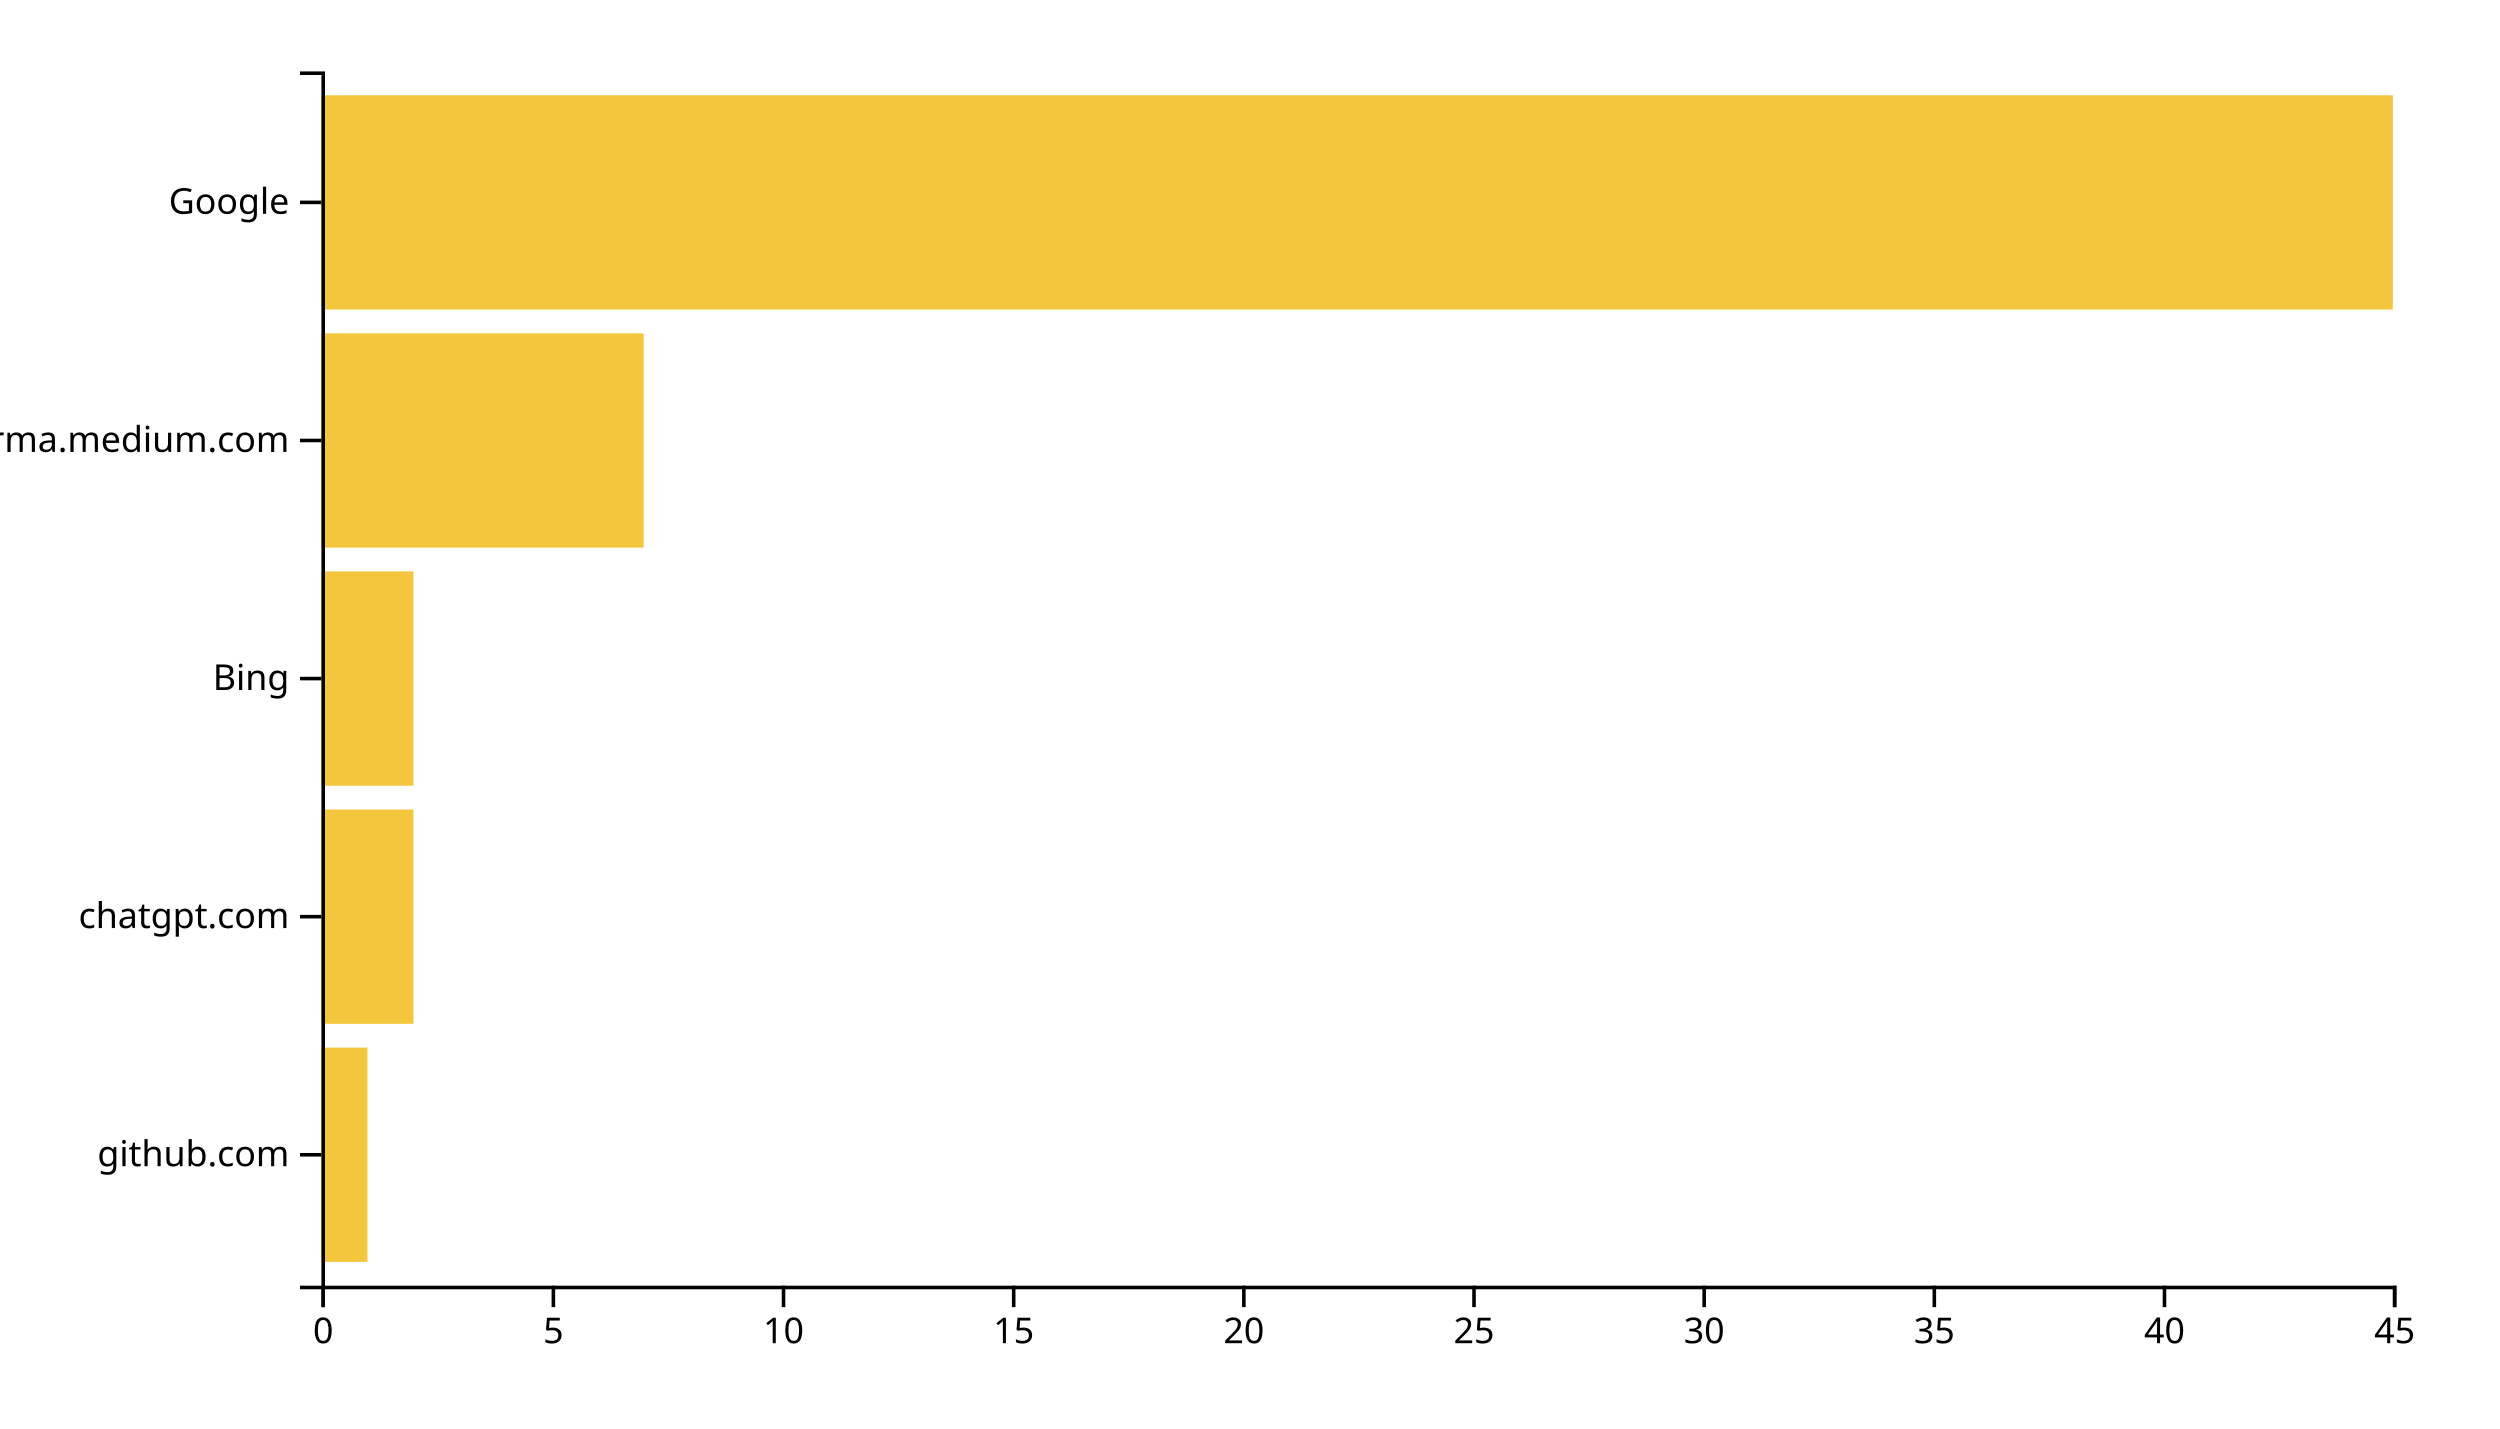
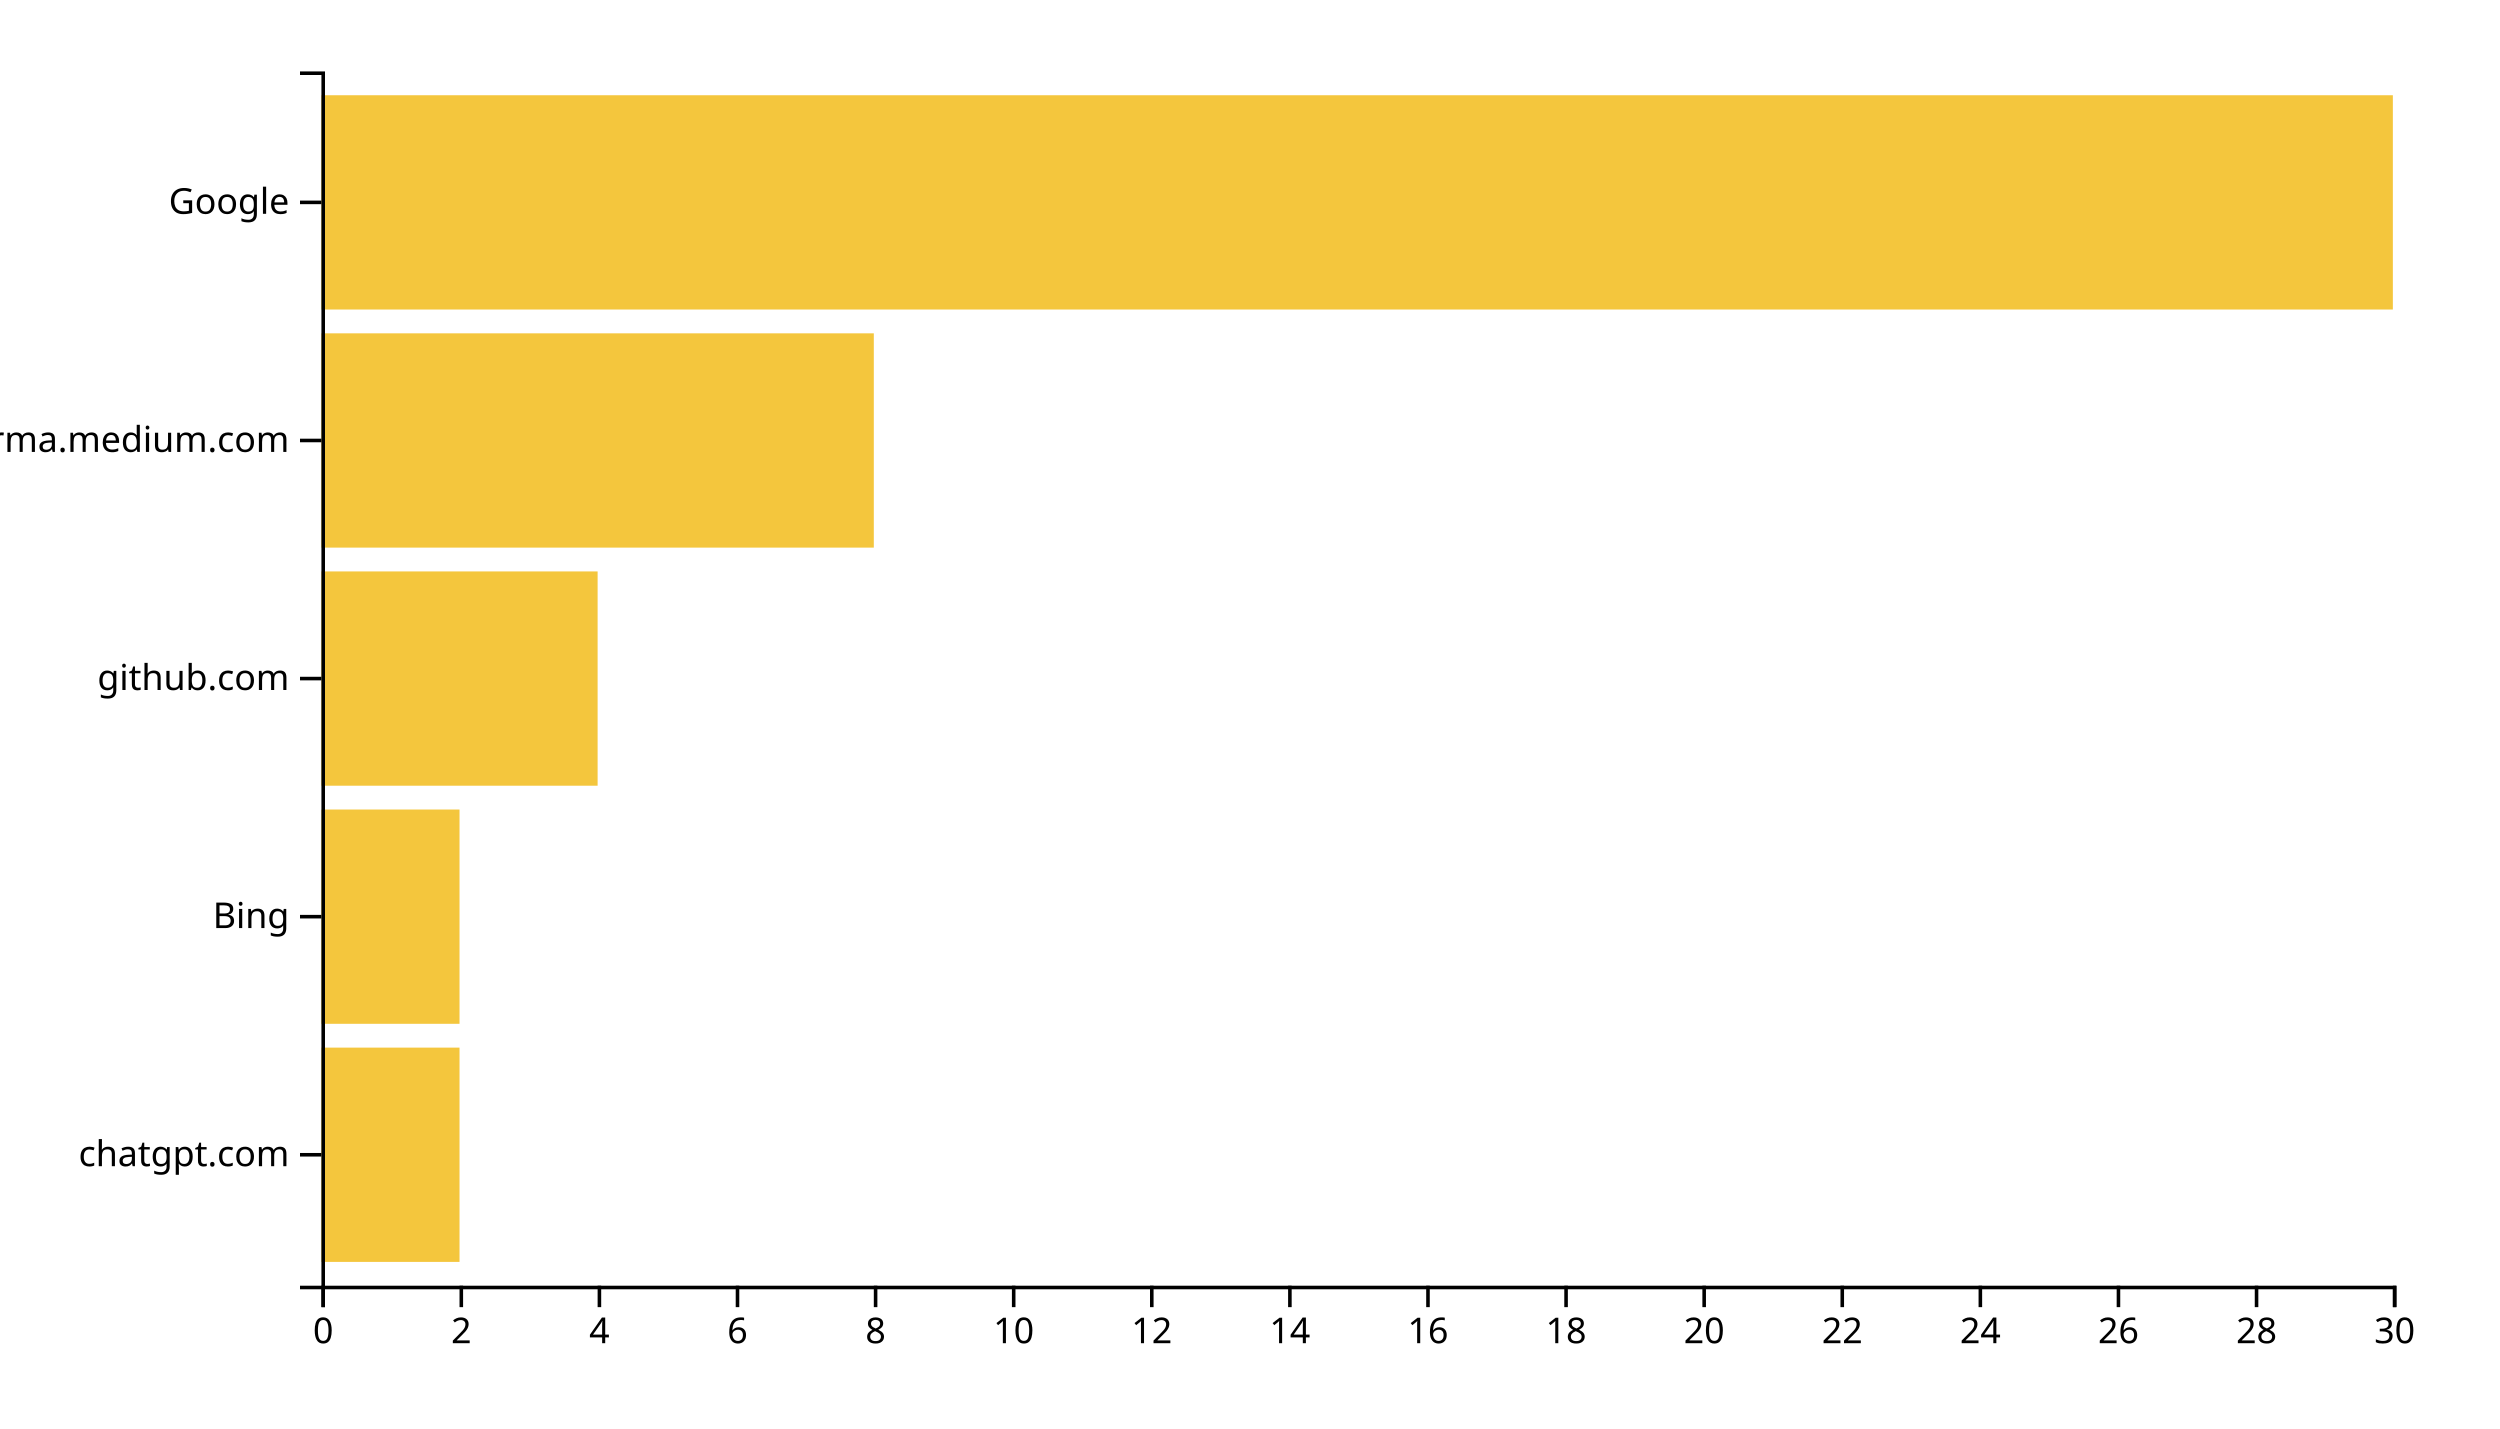
<svg xmlns="http://www.w3.org/2000/svg" width="700" height="400">
  <g transform="translate(90,20)">
-     <rect class="bar" width="12.889" y="273.333" height="60" style="fill: #f4c63d; text-anchor: end;" />
-     <rect class="bar" width="25.778" y="206.667" height="60" style="fill: #f4c63d; text-anchor: end;" />
-     <rect class="bar" width="25.778" y="140" height="60" style="fill: #f4c63d; text-anchor: end;" />
-     <rect class="bar" width="90.222" y="73.333" height="60" style="fill: #f4c63d; text-anchor: end;" />
+     <rect class="bar" width="38.667" y="273.333" height="60" style="fill: #f4c63d; text-anchor: end;" />
+     <rect class="bar" width="38.667" y="206.667" height="60" style="fill: #f4c63d; text-anchor: end;" />
+     <rect class="bar" width="77.333" y="140" height="60" style="fill: #f4c63d; text-anchor: end;" />
+     <rect class="bar" width="154.667" y="73.333" height="60" style="fill: #f4c63d; text-anchor: end;" />
    <rect class="bar" width="580" y="6.667" height="60" style="fill: #f4c63d; text-anchor: end;" />
    <g transform="translate(0,340)" fill="none" font-size="10" font-family="sans-serif" text-anchor="middle">
      <path class="domain" stroke="currentColor" d="M0.5,6V0.5H580.5V6" />
      <g class="tick" opacity="1" transform="translate(0.5,0)">
        <line stroke="currentColor" y2="6" />
        <text fill="currentColor" y="9" dy="0.71em">0</text>
      </g>
-       <g class="tick" opacity="1" transform="translate(64.94444,0)">
+       <g class="tick" opacity="1" transform="translate(39.16667,0)">
        <line stroke="currentColor" y2="6" />
-         <text fill="currentColor" y="9" dy="0.71em">5</text>
+         <text fill="currentColor" y="9" dy="0.71em">2</text>
      </g>
-       <g class="tick" opacity="1" transform="translate(129.3889,0)">
+       <g class="tick" opacity="1" transform="translate(77.83333,0)">
+         <line stroke="currentColor" y2="6" />
+         <text fill="currentColor" y="9" dy="0.71em">4</text>
+       </g>
+       <g class="tick" opacity="1" transform="translate(116.5,0)">
+         <line stroke="currentColor" y2="6" />
+         <text fill="currentColor" y="9" dy="0.71em">6</text>
+       </g>
+       <g class="tick" opacity="1" transform="translate(155.1667,0)">
+         <line stroke="currentColor" y2="6" />
+         <text fill="currentColor" y="9" dy="0.71em">8</text>
+       </g>
+       <g class="tick" opacity="1" transform="translate(193.8333,0)">
        <line stroke="currentColor" y2="6" />
        <text fill="currentColor" y="9" dy="0.71em">10</text>
      </g>
-       <g class="tick" opacity="1" transform="translate(193.8333,0)">
+       <g class="tick" opacity="1" transform="translate(232.5,0)">
        <line stroke="currentColor" y2="6" />
-         <text fill="currentColor" y="9" dy="0.71em">15</text>
+         <text fill="currentColor" y="9" dy="0.71em">12</text>
      </g>
-       <g class="tick" opacity="1" transform="translate(258.2778,0)">
+       <g class="tick" opacity="1" transform="translate(271.1667,0)">
+         <line stroke="currentColor" y2="6" />
+         <text fill="currentColor" y="9" dy="0.71em">14</text>
+       </g>
+       <g class="tick" opacity="1" transform="translate(309.8333,0)">
+         <line stroke="currentColor" y2="6" />
+         <text fill="currentColor" y="9" dy="0.71em">16</text>
+       </g>
+       <g class="tick" opacity="1" transform="translate(348.5,0)">
+         <line stroke="currentColor" y2="6" />
+         <text fill="currentColor" y="9" dy="0.71em">18</text>
+       </g>
+       <g class="tick" opacity="1" transform="translate(387.1667,0)">
        <line stroke="currentColor" y2="6" />
        <text fill="currentColor" y="9" dy="0.71em">20</text>
      </g>
-       <g class="tick" opacity="1" transform="translate(322.7222,0)">
+       <g class="tick" opacity="1" transform="translate(425.8333,0)">
        <line stroke="currentColor" y2="6" />
-         <text fill="currentColor" y="9" dy="0.71em">25</text>
+         <text fill="currentColor" y="9" dy="0.71em">22</text>
      </g>
-       <g class="tick" opacity="1" transform="translate(387.1667,0)">
+       <g class="tick" opacity="1" transform="translate(464.5,0)">
        <line stroke="currentColor" y2="6" />
-         <text fill="currentColor" y="9" dy="0.71em">30</text>
+         <text fill="currentColor" y="9" dy="0.71em">24</text>
      </g>
-       <g class="tick" opacity="1" transform="translate(451.6111,0)">
+       <g class="tick" opacity="1" transform="translate(503.1667,0)">
        <line stroke="currentColor" y2="6" />
-         <text fill="currentColor" y="9" dy="0.71em">35</text>
+         <text fill="currentColor" y="9" dy="0.71em">26</text>
      </g>
-       <g class="tick" opacity="1" transform="translate(516.0556,0)">
+       <g class="tick" opacity="1" transform="translate(541.8333,0)">
        <line stroke="currentColor" y2="6" />
-         <text fill="currentColor" y="9" dy="0.71em">40</text>
+         <text fill="currentColor" y="9" dy="0.71em">28</text>
      </g>
      <g class="tick" opacity="1" transform="translate(580.5,0)">
        <line stroke="currentColor" y2="6" />
-         <text fill="currentColor" y="9" dy="0.71em">45</text>
+         <text fill="currentColor" y="9" dy="0.71em">30</text>
      </g>
    </g>
    <g fill="none" font-size="10" font-family="sans-serif" text-anchor="end">
      <path class="domain" stroke="currentColor" d="M-6,340.5H0.5V0.5H-6" />
      <g class="tick" opacity="1" transform="translate(0,303.3333)">
        <line stroke="currentColor" x2="-6" />
-         <text fill="currentColor" x="-9" dy="0.32em">github.com</text>
+         <text fill="currentColor" x="-9" dy="0.32em">chatgpt.com</text>
      </g>
      <g class="tick" opacity="1" transform="translate(0,236.6667)">
        <line stroke="currentColor" x2="-6" />
-         <text fill="currentColor" x="-9" dy="0.32em">chatgpt.com</text>
+         <text fill="currentColor" x="-9" dy="0.32em">Bing</text>
      </g>
      <g class="tick" opacity="1" transform="translate(0,170)">
        <line stroke="currentColor" x2="-6" />
-         <text fill="currentColor" x="-9" dy="0.32em">Bing</text>
+         <text fill="currentColor" x="-9" dy="0.32em">github.com</text>
      </g>
      <g class="tick" opacity="1" transform="translate(0,103.3333)">
        <line stroke="currentColor" x2="-6" />
        <text fill="currentColor" x="-9" dy="0.32em">xgirma.medium.com</text>
      </g>
      <g class="tick" opacity="1" transform="translate(0,36.66667)">
        <line stroke="currentColor" x2="-6" />
        <text fill="currentColor" x="-9" dy="0.32em">Google</text>
      </g>
    </g>
  </g>
</svg>
